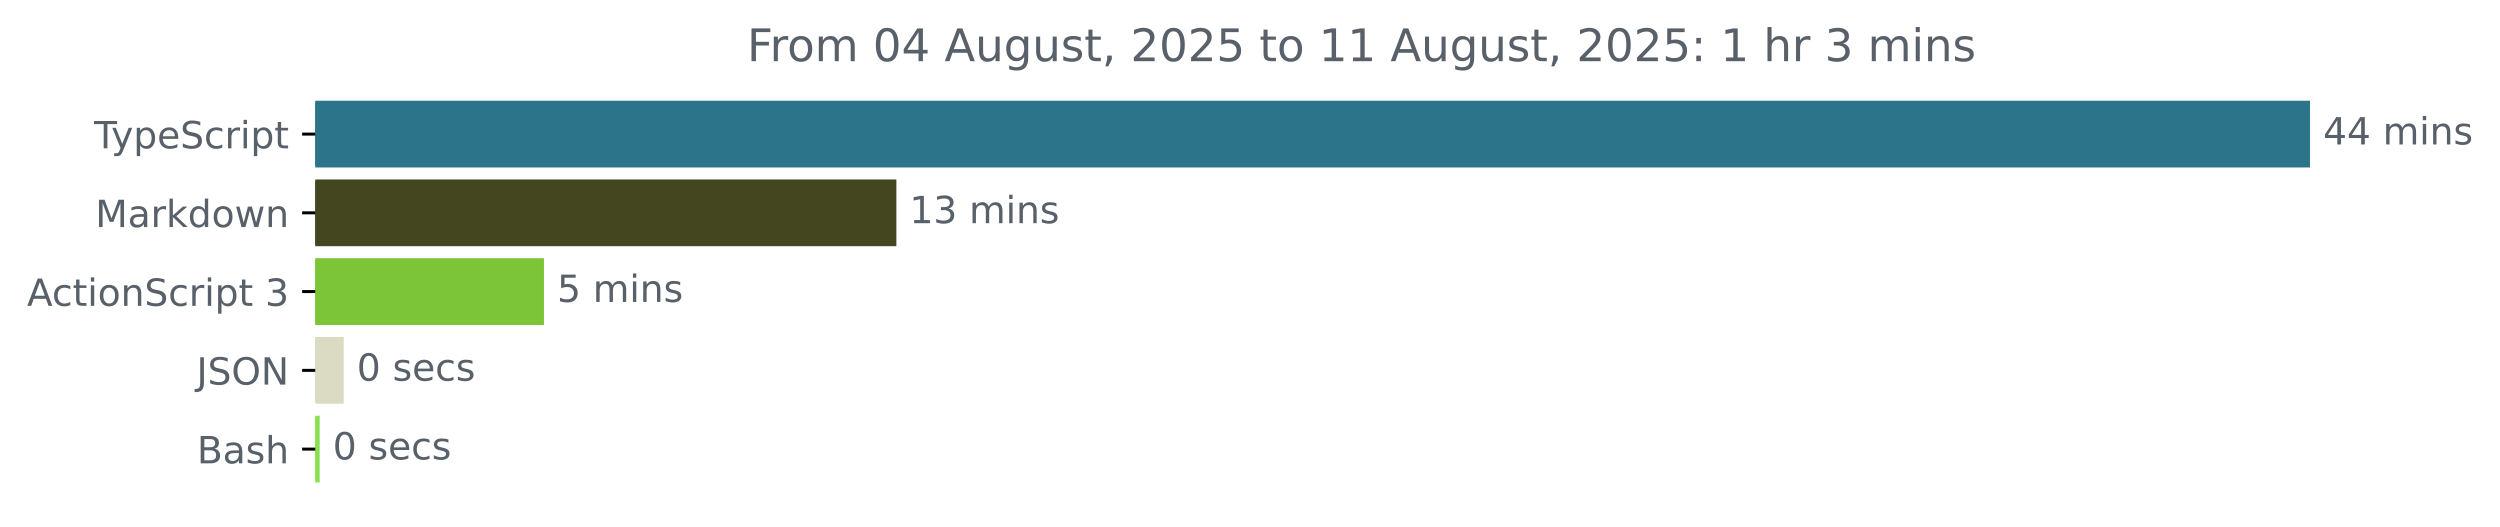
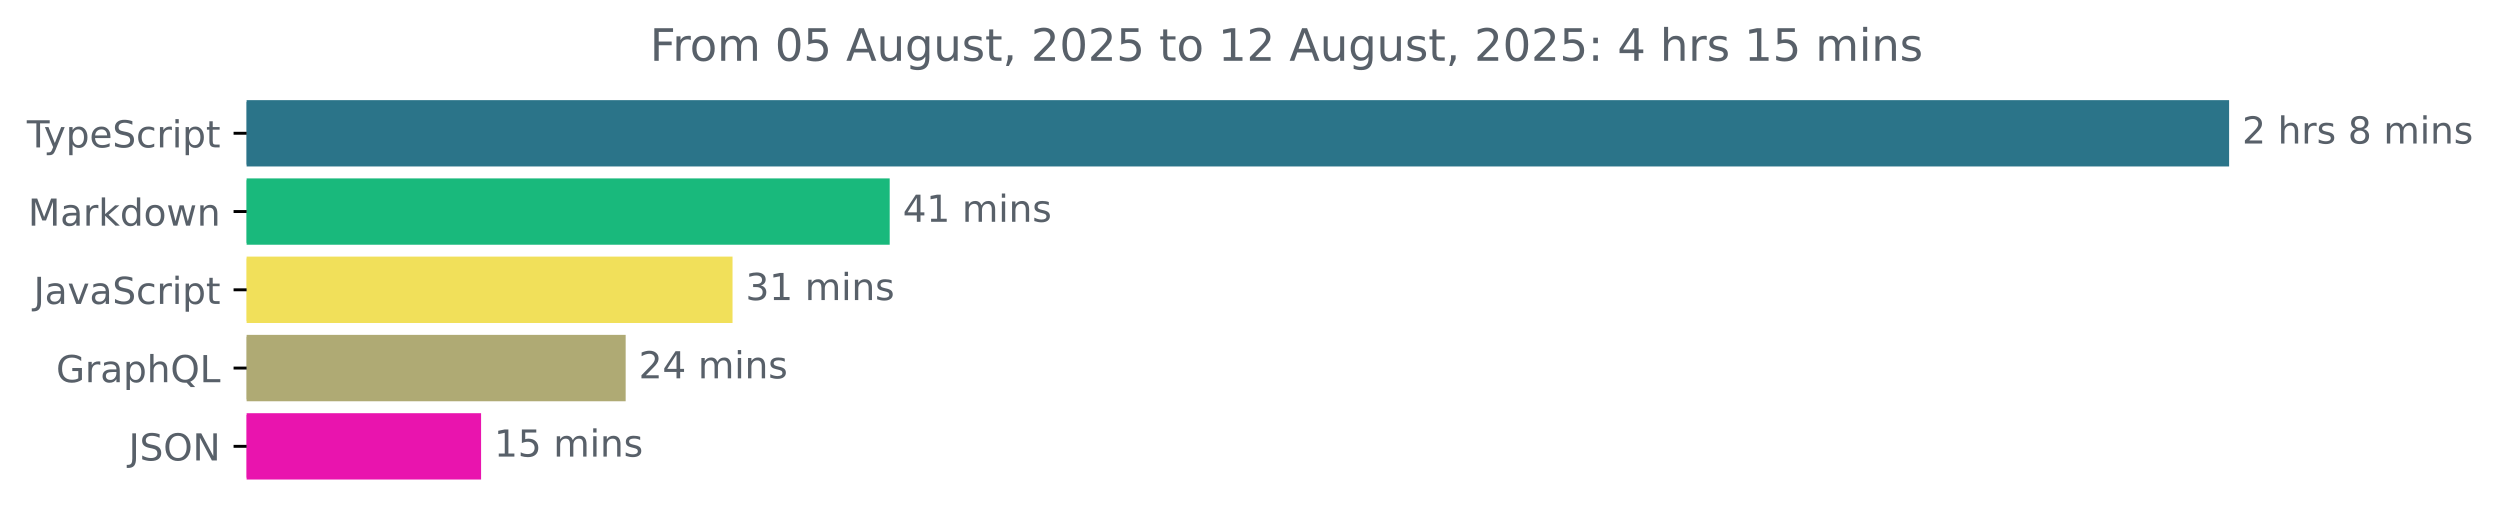
- <svg xmlns="http://www.w3.org/2000/svg" xmlns:xlink="http://www.w3.org/1999/xlink" width="666.661pt" height="140.398pt" viewBox="0 0 666.661 140.398" version="1.1">
+ <svg xmlns="http://www.w3.org/2000/svg" xmlns:xlink="http://www.w3.org/1999/xlink" width="670.782pt" height="140.398pt" viewBox="0 0 670.782 140.398" version="1.1">
  <defs>
    <style type="text/css">*{stroke-linejoin: round; stroke-linecap: butt}</style>
  </defs>
  <g id="figure_1">
    <g id="patch_1">
-       <path d="M 0 140.398  L 666.661 140.398  L 666.661 0  L 0 0  L 0 140.398  z " style="fill: none" />
+       <path d="M -0 140.398  L 670.782 140.398  L 670.782 0  L -0 0  L -0 140.398  z " style="fill: none" />
    </g>
    <g id="axes_1">
      <g id="patch_2">
-         <path d="M 84.064 27.358  L 615.493 27.358  L 615.493 44.158  L 84.064 44.158  z " clip-path="url(#p8300481293)" style="fill: #2b7489; stroke: #2b7489; stroke-linejoin: miter" />
+         <path d="M 66.17 27.358  L 597.599 27.358  L 597.599 44.158  L 66.17 44.158  z " clip-path="url(#pe9f17a6181)" style="fill: #2b7489; stroke: #2b7489; stroke-linejoin: miter" />
      </g>
      <g id="patch_3">
-         <path d="M 84.064 48.358  L 238.53 48.358  L 238.53 65.158  L 84.064 65.158  z " clip-path="url(#p8300481293)" style="fill: #44461f; stroke: #44461f; stroke-linejoin: miter" />
+         <path d="M 66.17 48.358  L 238.218 48.358  L 238.218 65.158  L 66.17 65.158  z " clip-path="url(#pe9f17a6181)" style="fill: #19b97c; stroke: #19b97c; stroke-linejoin: miter" />
      </g>
      <g id="patch_4">
-         <path d="M 84.064 69.358  L 144.553 69.358  L 144.553 86.158  L 84.064 86.158  z " clip-path="url(#p8300481293)" style="fill: #7cc536; stroke: #7cc536; stroke-linejoin: miter" />
+         <path d="M 66.17 69.358  L 196.049 69.358  L 196.049 86.158  L 66.17 86.158  z " clip-path="url(#pe9f17a6181)" style="fill: #f1e05a; stroke: #f1e05a; stroke-linejoin: miter" />
      </g>
      <g id="patch_5">
-         <path d="M 84.064 90.358  L 91.154 90.358  L 91.154 107.158  L 84.064 107.158  z " clip-path="url(#p8300481293)" style="fill: #dbdbc3; stroke: #dbdbc3; stroke-linejoin: miter" />
+         <path d="M 66.17 90.358  L 167.375 90.358  L 167.375 107.158  L 66.17 107.158  z " clip-path="url(#pe9f17a6181)" style="fill: #afaa74; stroke: #afaa74; stroke-linejoin: miter" />
      </g>
      <g id="patch_6">
-         <path d="M 84.064 111.358  L 84.743 111.358  L 84.743 128.158  L 84.064 128.158  z " clip-path="url(#p8300481293)" style="fill: #89e051; stroke: #89e051; stroke-linejoin: miter" />
+         <path d="M 66.17 111.358  L 128.58 111.358  L 128.58 128.158  L 66.17 128.158  z " clip-path="url(#pe9f17a6181)" style="fill: #e914ae; stroke: #e914ae; stroke-linejoin: miter" />
      </g>
      <g id="matplotlib.axis_1" />
      <g id="matplotlib.axis_2">
        <g id="ytick_1">
          <g id="line2d_1">
            <defs>
-               <path id="m17e78ed8a5" d="M 0 0  L -3.5 0  " style="stroke: #000000; stroke-width: 0.8" />
+               <path id="md0984a4c34" d="M 0 0  L -3.5 0  " style="stroke: #000000; stroke-width: 0.8" />
            </defs>
            <g>
-               <use xlink:href="#m17e78ed8a5" x="84.064" y="35.758" style="stroke: #000000; stroke-width: 0.8" />
+               <use xlink:href="#md0984a4c34" x="66.17" y="35.758" style="stroke: #000000; stroke-width: 0.8" />
            </g>
          </g>
          <g id="text_1">
-             <g style="fill: #586069" transform="translate(25.09375 39.55734) scale(0.1 -0.1)">
+             <g style="fill: #586069" transform="translate(7.2 39.55734) scale(0.1 -0.1)">
              <defs>
                <path id="DejaVuSans-54" d="M -19 4666  L 3928 4666  L 3928 4134  L 2272 4134  L 2272 0  L 1638 0  L 1638 4134  L -19 4134  L -19 4666  z " transform="scale(0.015625)" />
                <path id="DejaVuSans-79" d="M 2059 -325  Q 1816 -950 1584 -1140  Q 1353 -1331 966 -1331  L 506 -1331  L 506 -850  L 844 -850  Q 1081 -850 1212 -737  Q 1344 -625 1503 -206  L 1606 56  L 191 3500  L 800 3500  L 1894 763  L 2988 3500  L 3597 3500  L 2059 -325  z " transform="scale(0.015625)" />
                <path id="DejaVuSans-70" d="M 1159 525  L 1159 -1331  L 581 -1331  L 581 3500  L 1159 3500  L 1159 2969  Q 1341 3281 1617 3432  Q 1894 3584 2278 3584  Q 2916 3584 3314 3078  Q 3713 2572 3713 1747  Q 3713 922 3314 415  Q 2916 -91 2278 -91  Q 1894 -91 1617 61  Q 1341 213 1159 525  z M 3116 1747  Q 3116 2381 2855 2742  Q 2594 3103 2138 3103  Q 1681 3103 1420 2742  Q 1159 2381 1159 1747  Q 1159 1113 1420 752  Q 1681 391 2138 391  Q 2594 391 2855 752  Q 3116 1113 3116 1747  z " transform="scale(0.015625)" />
                <path id="DejaVuSans-65" d="M 3597 1894  L 3597 1613  L 953 1613  Q 991 1019 1311 708  Q 1631 397 2203 397  Q 2534 397 2845 478  Q 3156 559 3463 722  L 3463 178  Q 3153 47 2828 -22  Q 2503 -91 2169 -91  Q 1331 -91 842 396  Q 353 884 353 1716  Q 353 2575 817 3079  Q 1281 3584 2069 3584  Q 2775 3584 3186 3129  Q 3597 2675 3597 1894  z M 3022 2063  Q 3016 2534 2758 2815  Q 2500 3097 2075 3097  Q 1594 3097 1305 2825  Q 1016 2553 972 2059  L 3022 2063  z " transform="scale(0.015625)" />
                <path id="DejaVuSans-53" d="M 3425 4513  L 3425 3897  Q 3066 4069 2747 4153  Q 2428 4238 2131 4238  Q 1616 4238 1336 4038  Q 1056 3838 1056 3469  Q 1056 3159 1242 3001  Q 1428 2844 1947 2747  L 2328 2669  Q 3034 2534 3370 2195  Q 3706 1856 3706 1288  Q 3706 609 3251 259  Q 2797 -91 1919 -91  Q 1588 -91 1214 -16  Q 841 59 441 206  L 441 856  Q 825 641 1194 531  Q 1563 422 1919 422  Q 2459 422 2753 634  Q 3047 847 3047 1241  Q 3047 1584 2836 1778  Q 2625 1972 2144 2069  L 1759 2144  Q 1053 2284 737 2584  Q 422 2884 422 3419  Q 422 4038 858 4394  Q 1294 4750 2059 4750  Q 2388 4750 2728 4690  Q 3069 4631 3425 4513  z " transform="scale(0.015625)" />
                <path id="DejaVuSans-63" d="M 3122 3366  L 3122 2828  Q 2878 2963 2633 3030  Q 2388 3097 2138 3097  Q 1578 3097 1268 2742  Q 959 2388 959 1747  Q 959 1106 1268 751  Q 1578 397 2138 397  Q 2388 397 2633 464  Q 2878 531 3122 666  L 3122 134  Q 2881 22 2623 -34  Q 2366 -91 2075 -91  Q 1284 -91 818 406  Q 353 903 353 1747  Q 353 2603 823 3093  Q 1294 3584 2113 3584  Q 2378 3584 2631 3529  Q 2884 3475 3122 3366  z " transform="scale(0.015625)" />
                <path id="DejaVuSans-72" d="M 2631 2963  Q 2534 3019 2420 3045  Q 2306 3072 2169 3072  Q 1681 3072 1420 2755  Q 1159 2438 1159 1844  L 1159 0  L 581 0  L 581 3500  L 1159 3500  L 1159 2956  Q 1341 3275 1631 3429  Q 1922 3584 2338 3584  Q 2397 3584 2469 3576  Q 2541 3569 2628 3553  L 2631 2963  z " transform="scale(0.015625)" />
                <path id="DejaVuSans-69" d="M 603 3500  L 1178 3500  L 1178 0  L 603 0  L 603 3500  z M 603 4863  L 1178 4863  L 1178 4134  L 603 4134  L 603 4863  z " transform="scale(0.015625)" />
                <path id="DejaVuSans-74" d="M 1172 4494  L 1172 3500  L 2356 3500  L 2356 3053  L 1172 3053  L 1172 1153  Q 1172 725 1289 603  Q 1406 481 1766 481  L 2356 481  L 2356 0  L 1766 0  Q 1100 0 847 248  Q 594 497 594 1153  L 594 3053  L 172 3053  L 172 3500  L 594 3500  L 594 4494  L 1172 4494  z " transform="scale(0.015625)" />
              </defs>
              <use xlink:href="#DejaVuSans-54" />
              <use xlink:href="#DejaVuSans-79" x="45.459" />
              <use xlink:href="#DejaVuSans-70" x="104.639" />
              <use xlink:href="#DejaVuSans-65" x="168.115" />
              <use xlink:href="#DejaVuSans-53" x="229.639" />
              <use xlink:href="#DejaVuSans-63" x="293.115" />
              <use xlink:href="#DejaVuSans-72" x="348.096" />
              <use xlink:href="#DejaVuSans-69" x="389.209" />
              <use xlink:href="#DejaVuSans-70" x="416.992" />
              <use xlink:href="#DejaVuSans-74" x="480.469" />
            </g>
          </g>
        </g>
        <g id="ytick_2">
          <g id="line2d_2">
            <g>
-               <use xlink:href="#m17e78ed8a5" x="84.064" y="56.758" style="stroke: #000000; stroke-width: 0.8" />
+               <use xlink:href="#md0984a4c34" x="66.17" y="56.758" style="stroke: #000000; stroke-width: 0.8" />
            </g>
          </g>
          <g id="text_2">
-             <g style="fill: #586069" transform="translate(25.42344 60.55734) scale(0.1 -0.1)">
+             <g style="fill: #586069" transform="translate(7.529688 60.55734) scale(0.1 -0.1)">
              <defs>
                <path id="DejaVuSans-4d" d="M 628 4666  L 1569 4666  L 2759 1491  L 3956 4666  L 4897 4666  L 4897 0  L 4281 0  L 4281 4097  L 3078 897  L 2444 897  L 1241 4097  L 1241 0  L 628 0  L 628 4666  z " transform="scale(0.015625)" />
                <path id="DejaVuSans-61" d="M 2194 1759  Q 1497 1759 1228 1600  Q 959 1441 959 1056  Q 959 750 1161 570  Q 1363 391 1709 391  Q 2188 391 2477 730  Q 2766 1069 2766 1631  L 2766 1759  L 2194 1759  z M 3341 1997  L 3341 0  L 2766 0  L 2766 531  Q 2569 213 2275 61  Q 1981 -91 1556 -91  Q 1019 -91 701 211  Q 384 513 384 1019  Q 384 1609 779 1909  Q 1175 2209 1959 2209  L 2766 2209  L 2766 2266  Q 2766 2663 2505 2880  Q 2244 3097 1772 3097  Q 1472 3097 1187 3025  Q 903 2953 641 2809  L 641 3341  Q 956 3463 1253 3523  Q 1550 3584 1831 3584  Q 2591 3584 2966 3190  Q 3341 2797 3341 1997  z " transform="scale(0.015625)" />
                <path id="DejaVuSans-6b" d="M 581 4863  L 1159 4863  L 1159 1991  L 2875 3500  L 3609 3500  L 1753 1863  L 3688 0  L 2938 0  L 1159 1709  L 1159 0  L 581 0  L 581 4863  z " transform="scale(0.015625)" />
                <path id="DejaVuSans-64" d="M 2906 2969  L 2906 4863  L 3481 4863  L 3481 0  L 2906 0  L 2906 525  Q 2725 213 2448 61  Q 2172 -91 1784 -91  Q 1150 -91 751 415  Q 353 922 353 1747  Q 353 2572 751 3078  Q 1150 3584 1784 3584  Q 2172 3584 2448 3432  Q 2725 3281 2906 2969  z M 947 1747  Q 947 1113 1208 752  Q 1469 391 1925 391  Q 2381 391 2643 752  Q 2906 1113 2906 1747  Q 2906 2381 2643 2742  Q 2381 3103 1925 3103  Q 1469 3103 1208 2742  Q 947 2381 947 1747  z " transform="scale(0.015625)" />
                <path id="DejaVuSans-6f" d="M 1959 3097  Q 1497 3097 1228 2736  Q 959 2375 959 1747  Q 959 1119 1226 758  Q 1494 397 1959 397  Q 2419 397 2687 759  Q 2956 1122 2956 1747  Q 2956 2369 2687 2733  Q 2419 3097 1959 3097  z M 1959 3584  Q 2709 3584 3137 3096  Q 3566 2609 3566 1747  Q 3566 888 3137 398  Q 2709 -91 1959 -91  Q 1206 -91 779 398  Q 353 888 353 1747  Q 353 2609 779 3096  Q 1206 3584 1959 3584  z " transform="scale(0.015625)" />
                <path id="DejaVuSans-77" d="M 269 3500  L 844 3500  L 1563 769  L 2278 3500  L 2956 3500  L 3675 769  L 4391 3500  L 4966 3500  L 4050 0  L 3372 0  L 2619 2869  L 1863 0  L 1184 0  L 269 3500  z " transform="scale(0.015625)" />
                <path id="DejaVuSans-6e" d="M 3513 2113  L 3513 0  L 2938 0  L 2938 2094  Q 2938 2591 2744 2837  Q 2550 3084 2163 3084  Q 1697 3084 1428 2787  Q 1159 2491 1159 1978  L 1159 0  L 581 0  L 581 3500  L 1159 3500  L 1159 2956  Q 1366 3272 1645 3428  Q 1925 3584 2291 3584  Q 2894 3584 3203 3211  Q 3513 2838 3513 2113  z " transform="scale(0.015625)" />
              </defs>
              <use xlink:href="#DejaVuSans-4d" />
              <use xlink:href="#DejaVuSans-61" x="86.279" />
              <use xlink:href="#DejaVuSans-72" x="147.559" />
              <use xlink:href="#DejaVuSans-6b" x="188.672" />
              <use xlink:href="#DejaVuSans-64" x="246.582" />
              <use xlink:href="#DejaVuSans-6f" x="310.059" />
              <use xlink:href="#DejaVuSans-77" x="371.24" />
              <use xlink:href="#DejaVuSans-6e" x="453.027" />
            </g>
          </g>
        </g>
        <g id="ytick_3">
          <g id="line2d_3">
            <g>
-               <use xlink:href="#m17e78ed8a5" x="84.064" y="77.758" style="stroke: #000000; stroke-width: 0.8" />
+               <use xlink:href="#md0984a4c34" x="66.17" y="77.758" style="stroke: #000000; stroke-width: 0.8" />
            </g>
          </g>
          <g id="text_3">
-             <g style="fill: #586069" transform="translate(7.2 81.55734) scale(0.1 -0.1)">
-               <defs>
-                 <path id="DejaVuSans-41" d="M 2188 4044  L 1331 1722  L 3047 1722  L 2188 4044  z M 1831 4666  L 2547 4666  L 4325 0  L 3669 0  L 3244 1197  L 1141 1197  L 716 0  L 50 0  L 1831 4666  z " transform="scale(0.015625)" />
-                 <path id="DejaVuSans-20" transform="scale(0.015625)" />
-                 <path id="DejaVuSans-33" d="M 2597 2516  Q 3050 2419 3304 2112  Q 3559 1806 3559 1356  Q 3559 666 3084 287  Q 2609 -91 1734 -91  Q 1441 -91 1130 -33  Q 819 25 488 141  L 488 750  Q 750 597 1062 519  Q 1375 441 1716 441  Q 2309 441 2620 675  Q 2931 909 2931 1356  Q 2931 1769 2642 2001  Q 2353 2234 1838 2234  L 1294 2234  L 1294 2753  L 1863 2753  Q 2328 2753 2575 2939  Q 2822 3125 2822 3475  Q 2822 3834 2567 4026  Q 2313 4219 1838 4219  Q 1578 4219 1281 4162  Q 984 4106 628 3988  L 628 4550  Q 988 4650 1302 4700  Q 1616 4750 1894 4750  Q 2613 4750 3031 4423  Q 3450 4097 3450 3541  Q 3450 3153 3228 2886  Q 3006 2619 2597 2516  z " transform="scale(0.015625)" />
-               </defs>
-               <use xlink:href="#DejaVuSans-41" />
-               <use xlink:href="#DejaVuSans-63" x="66.658" />
-               <use xlink:href="#DejaVuSans-74" x="121.639" />
-               <use xlink:href="#DejaVuSans-69" x="160.848" />
-               <use xlink:href="#DejaVuSans-6f" x="188.631" />
-               <use xlink:href="#DejaVuSans-6e" x="249.812" />
-               <use xlink:href="#DejaVuSans-53" x="313.191" />
-               <use xlink:href="#DejaVuSans-63" x="376.668" />
-               <use xlink:href="#DejaVuSans-72" x="431.648" />
-               <use xlink:href="#DejaVuSans-69" x="472.762" />
-               <use xlink:href="#DejaVuSans-70" x="500.545" />
-               <use xlink:href="#DejaVuSans-74" x="564.021" />
-               <use xlink:href="#DejaVuSans-20" x="603.23" />
-               <use xlink:href="#DejaVuSans-33" x="635.018" />
+             <g style="fill: #586069" transform="translate(9.040625 81.55734) scale(0.1 -0.1)">
+               <defs>
+                 <path id="DejaVuSans-4a" d="M 628 4666  L 1259 4666  L 1259 325  Q 1259 -519 939 -900  Q 619 -1281 -91 -1281  L -331 -1281  L -331 -750  L -134 -750  Q 284 -750 456 -515  Q 628 -281 628 325  L 628 4666  z " transform="scale(0.015625)" />
+                 <path id="DejaVuSans-76" d="M 191 3500  L 800 3500  L 1894 563  L 2988 3500  L 3597 3500  L 2284 0  L 1503 0  L 191 3500  z " transform="scale(0.015625)" />
+               </defs>
+               <use xlink:href="#DejaVuSans-4a" />
+               <use xlink:href="#DejaVuSans-61" x="29.492" />
+               <use xlink:href="#DejaVuSans-76" x="90.771" />
+               <use xlink:href="#DejaVuSans-61" x="149.951" />
+               <use xlink:href="#DejaVuSans-53" x="211.23" />
+               <use xlink:href="#DejaVuSans-63" x="274.707" />
+               <use xlink:href="#DejaVuSans-72" x="329.688" />
+               <use xlink:href="#DejaVuSans-69" x="370.801" />
+               <use xlink:href="#DejaVuSans-70" x="398.584" />
+               <use xlink:href="#DejaVuSans-74" x="462.061" />
            </g>
          </g>
        </g>
        <g id="ytick_4">
          <g id="line2d_4">
            <g>
-               <use xlink:href="#m17e78ed8a5" x="84.064" y="98.758" style="stroke: #000000; stroke-width: 0.8" />
+               <use xlink:href="#md0984a4c34" x="66.17" y="98.758" style="stroke: #000000; stroke-width: 0.8" />
            </g>
          </g>
          <g id="text_4">
-             <g style="fill: #586069" transform="translate(52.4125 102.5573) scale(0.1 -0.1)">
-               <defs>
-                 <path id="DejaVuSans-4a" d="M 628 4666  L 1259 4666  L 1259 325  Q 1259 -519 939 -900  Q 619 -1281 -91 -1281  L -331 -1281  L -331 -750  L -134 -750  Q 284 -750 456 -515  Q 628 -281 628 325  L 628 4666  z " transform="scale(0.015625)" />
+             <g style="fill: #586069" transform="translate(15.05312 102.5573) scale(0.1 -0.1)">
+               <defs>
+                 <path id="DejaVuSans-47" d="M 3809 666  L 3809 1919  L 2778 1919  L 2778 2438  L 4434 2438  L 4434 434  Q 4069 175 3628 42  Q 3188 -91 2688 -91  Q 1594 -91 976 548  Q 359 1188 359 2328  Q 359 3472 976 4111  Q 1594 4750 2688 4750  Q 3144 4750 3555 4637  Q 3966 4525 4313 4306  L 4313 3634  Q 3963 3931 3569 4081  Q 3175 4231 2741 4231  Q 1884 4231 1454 3753  Q 1025 3275 1025 2328  Q 1025 1384 1454 906  Q 1884 428 2741 428  Q 3075 428 3337 486  Q 3600 544 3809 666  z " transform="scale(0.015625)" />
+                 <path id="DejaVuSans-68" d="M 3513 2113  L 3513 0  L 2938 0  L 2938 2094  Q 2938 2591 2744 2837  Q 2550 3084 2163 3084  Q 1697 3084 1428 2787  Q 1159 2491 1159 1978  L 1159 0  L 581 0  L 581 4863  L 1159 4863  L 1159 2956  Q 1366 3272 1645 3428  Q 1925 3584 2291 3584  Q 2894 3584 3203 3211  Q 3513 2838 3513 2113  z " transform="scale(0.015625)" />
+                 <path id="DejaVuSans-51" d="M 2522 4238  Q 1834 4238 1429 3725  Q 1025 3213 1025 2328  Q 1025 1447 1429 934  Q 1834 422 2522 422  Q 3209 422 3611 934  Q 4013 1447 4013 2328  Q 4013 3213 3611 3725  Q 3209 4238 2522 4238  z M 3406 84  L 4238 -825  L 3475 -825  L 2784 -78  Q 2681 -84 2626 -87  Q 2572 -91 2522 -91  Q 1538 -91 948 567  Q 359 1225 359 2328  Q 359 3434 948 4092  Q 1538 4750 2522 4750  Q 3503 4750 4090 4092  Q 4678 3434 4678 2328  Q 4678 1516 4351 937  Q 4025 359 3406 84  z " transform="scale(0.015625)" />
+                 <path id="DejaVuSans-4c" d="M 628 4666  L 1259 4666  L 1259 531  L 3531 531  L 3531 0  L 628 0  L 628 4666  z " transform="scale(0.015625)" />
+               </defs>
+               <use xlink:href="#DejaVuSans-47" />
+               <use xlink:href="#DejaVuSans-72" x="77.49" />
+               <use xlink:href="#DejaVuSans-61" x="118.604" />
+               <use xlink:href="#DejaVuSans-70" x="179.883" />
+               <use xlink:href="#DejaVuSans-68" x="243.359" />
+               <use xlink:href="#DejaVuSans-51" x="306.738" />
+               <use xlink:href="#DejaVuSans-4c" x="385.449" />
+             </g>
+           </g>
+         </g>
+         <g id="ytick_5">
+           <g id="line2d_5">
+             <g>
+               <use xlink:href="#md0984a4c34" x="66.17" y="119.758" style="stroke: #000000; stroke-width: 0.8" />
+             </g>
+           </g>
+           <g id="text_5">
+             <g style="fill: #586069" transform="translate(34.51875 123.5573) scale(0.1 -0.1)">
+               <defs>
                <path id="DejaVuSans-4f" d="M 2522 4238  Q 1834 4238 1429 3725  Q 1025 3213 1025 2328  Q 1025 1447 1429 934  Q 1834 422 2522 422  Q 3209 422 3611 934  Q 4013 1447 4013 2328  Q 4013 3213 3611 3725  Q 3209 4238 2522 4238  z M 2522 4750  Q 3503 4750 4090 4092  Q 4678 3434 4678 2328  Q 4678 1225 4090 567  Q 3503 -91 2522 -91  Q 1538 -91 948 565  Q 359 1222 359 2328  Q 359 3434 948 4092  Q 1538 4750 2522 4750  z " transform="scale(0.015625)" />
                <path id="DejaVuSans-4e" d="M 628 4666  L 1478 4666  L 3547 763  L 3547 4666  L 4159 4666  L 4159 0  L 3309 0  L 1241 3903  L 1241 0  L 628 0  L 628 4666  z " transform="scale(0.015625)" />
              </defs>
              <use xlink:href="#DejaVuSans-4a" />
              <use xlink:href="#DejaVuSans-53" x="29.492" />
              <use xlink:href="#DejaVuSans-4f" x="92.969" />
              <use xlink:href="#DejaVuSans-4e" x="171.68" />
            </g>
          </g>
        </g>
-         <g id="ytick_5">
-           <g id="line2d_5">
-             <g>
-               <use xlink:href="#m17e78ed8a5" x="84.064" y="119.758" style="stroke: #000000; stroke-width: 0.8" />
-             </g>
-           </g>
-           <g id="text_5">
-             <g style="fill: #586069" transform="translate(52.52813 123.5573) scale(0.1 -0.1)">
-               <defs>
-                 <path id="DejaVuSans-42" d="M 1259 2228  L 1259 519  L 2272 519  Q 2781 519 3026 730  Q 3272 941 3272 1375  Q 3272 1813 3026 2020  Q 2781 2228 2272 2228  L 1259 2228  z M 1259 4147  L 1259 2741  L 2194 2741  Q 2656 2741 2882 2914  Q 3109 3088 3109 3444  Q 3109 3797 2882 3972  Q 2656 4147 2194 4147  L 1259 4147  z M 628 4666  L 2241 4666  Q 2963 4666 3353 4366  Q 3744 4066 3744 3513  Q 3744 3084 3544 2831  Q 3344 2578 2956 2516  Q 3422 2416 3680 2098  Q 3938 1781 3938 1306  Q 3938 681 3513 340  Q 3088 0 2303 0  L 628 0  L 628 4666  z " transform="scale(0.015625)" />
-                 <path id="DejaVuSans-73" d="M 2834 3397  L 2834 2853  Q 2591 2978 2328 3040  Q 2066 3103 1784 3103  Q 1356 3103 1142 2972  Q 928 2841 928 2578  Q 928 2378 1081 2264  Q 1234 2150 1697 2047  L 1894 2003  Q 2506 1872 2764 1633  Q 3022 1394 3022 966  Q 3022 478 2636 193  Q 2250 -91 1575 -91  Q 1294 -91 989 -36  Q 684 19 347 128  L 347 722  Q 666 556 975 473  Q 1284 391 1588 391  Q 1994 391 2212 530  Q 2431 669 2431 922  Q 2431 1156 2273 1281  Q 2116 1406 1581 1522  L 1381 1569  Q 847 1681 609 1914  Q 372 2147 372 2553  Q 372 3047 722 3315  Q 1072 3584 1716 3584  Q 2034 3584 2315 3537  Q 2597 3491 2834 3397  z " transform="scale(0.015625)" />
-                 <path id="DejaVuSans-68" d="M 3513 2113  L 3513 0  L 2938 0  L 2938 2094  Q 2938 2591 2744 2837  Q 2550 3084 2163 3084  Q 1697 3084 1428 2787  Q 1159 2491 1159 1978  L 1159 0  L 581 0  L 581 4863  L 1159 4863  L 1159 2956  Q 1366 3272 1645 3428  Q 1925 3584 2291 3584  Q 2894 3584 3203 3211  Q 3513 2838 3513 2113  z " transform="scale(0.015625)" />
-               </defs>
-               <use xlink:href="#DejaVuSans-42" />
-               <use xlink:href="#DejaVuSans-61" x="68.604" />
-               <use xlink:href="#DejaVuSans-73" x="129.883" />
-               <use xlink:href="#DejaVuSans-68" x="181.982" />
-             </g>
-           </g>
-         </g>
      </g>
      <g id="text_6">
-         <g style="fill: #586069" transform="translate(619.4926 38.5175) scale(0.1 -0.1)">
+         <g style="fill: #586069" transform="translate(601.5989 38.5175) scale(0.1 -0.1)">
+           <defs>
+             <path id="DejaVuSans-32" d="M 1228 531  L 3431 531  L 3431 0  L 469 0  L 469 531  Q 828 903 1448 1529  Q 2069 2156 2228 2338  Q 2531 2678 2651 2914  Q 2772 3150 2772 3378  Q 2772 3750 2511 3984  Q 2250 4219 1831 4219  Q 1534 4219 1204 4116  Q 875 4013 500 3803  L 500 4441  Q 881 4594 1212 4672  Q 1544 4750 1819 4750  Q 2544 4750 2975 4387  Q 3406 4025 3406 3419  Q 3406 3131 3298 2873  Q 3191 2616 2906 2266  Q 2828 2175 2409 1742  Q 1991 1309 1228 531  z " transform="scale(0.015625)" />
+             <path id="DejaVuSans-20" transform="scale(0.015625)" />
+             <path id="DejaVuSans-73" d="M 2834 3397  L 2834 2853  Q 2591 2978 2328 3040  Q 2066 3103 1784 3103  Q 1356 3103 1142 2972  Q 928 2841 928 2578  Q 928 2378 1081 2264  Q 1234 2150 1697 2047  L 1894 2003  Q 2506 1872 2764 1633  Q 3022 1394 3022 966  Q 3022 478 2636 193  Q 2250 -91 1575 -91  Q 1294 -91 989 -36  Q 684 19 347 128  L 347 722  Q 666 556 975 473  Q 1284 391 1588 391  Q 1994 391 2212 530  Q 2431 669 2431 922  Q 2431 1156 2273 1281  Q 2116 1406 1581 1522  L 1381 1569  Q 847 1681 609 1914  Q 372 2147 372 2553  Q 372 3047 722 3315  Q 1072 3584 1716 3584  Q 2034 3584 2315 3537  Q 2597 3491 2834 3397  z " transform="scale(0.015625)" />
+             <path id="DejaVuSans-38" d="M 2034 2216  Q 1584 2216 1326 1975  Q 1069 1734 1069 1313  Q 1069 891 1326 650  Q 1584 409 2034 409  Q 2484 409 2743 651  Q 3003 894 3003 1313  Q 3003 1734 2745 1975  Q 2488 2216 2034 2216  z M 1403 2484  Q 997 2584 770 2862  Q 544 3141 544 3541  Q 544 4100 942 4425  Q 1341 4750 2034 4750  Q 2731 4750 3128 4425  Q 3525 4100 3525 3541  Q 3525 3141 3298 2862  Q 3072 2584 2669 2484  Q 3125 2378 3379 2068  Q 3634 1759 3634 1313  Q 3634 634 3220 271  Q 2806 -91 2034 -91  Q 1263 -91 848 271  Q 434 634 434 1313  Q 434 1759 690 2068  Q 947 2378 1403 2484  z M 1172 3481  Q 1172 3119 1398 2916  Q 1625 2713 2034 2713  Q 2441 2713 2670 2916  Q 2900 3119 2900 3481  Q 2900 3844 2670 4047  Q 2441 4250 2034 4250  Q 1625 4250 1398 4047  Q 1172 3844 1172 3481  z " transform="scale(0.015625)" />
+             <path id="DejaVuSans-6d" d="M 3328 2828  Q 3544 3216 3844 3400  Q 4144 3584 4550 3584  Q 5097 3584 5394 3201  Q 5691 2819 5691 2113  L 5691 0  L 5113 0  L 5113 2094  Q 5113 2597 4934 2840  Q 4756 3084 4391 3084  Q 3944 3084 3684 2787  Q 3425 2491 3425 1978  L 3425 0  L 2847 0  L 2847 2094  Q 2847 2600 2669 2842  Q 2491 3084 2119 3084  Q 1678 3084 1418 2786  Q 1159 2488 1159 1978  L 1159 0  L 581 0  L 581 3500  L 1159 3500  L 1159 2956  Q 1356 3278 1631 3431  Q 1906 3584 2284 3584  Q 2666 3584 2933 3390  Q 3200 3197 3328 2828  z " transform="scale(0.015625)" />
+           </defs>
+           <use xlink:href="#DejaVuSans-32" />
+           <use xlink:href="#DejaVuSans-20" x="63.623" />
+           <use xlink:href="#DejaVuSans-68" x="95.41" />
+           <use xlink:href="#DejaVuSans-72" x="158.789" />
+           <use xlink:href="#DejaVuSans-73" x="199.902" />
+           <use xlink:href="#DejaVuSans-20" x="252.002" />
+           <use xlink:href="#DejaVuSans-38" x="283.789" />
+           <use xlink:href="#DejaVuSans-20" x="347.412" />
+           <use xlink:href="#DejaVuSans-6d" x="379.199" />
+           <use xlink:href="#DejaVuSans-69" x="476.611" />
+           <use xlink:href="#DejaVuSans-6e" x="504.395" />
+           <use xlink:href="#DejaVuSans-73" x="567.773" />
+         </g>
+       </g>
+       <g id="text_7">
+         <g style="fill: #586069" transform="translate(242.2178 59.5175) scale(0.1 -0.1)">
          <defs>
            <path id="DejaVuSans-34" d="M 2419 4116  L 825 1625  L 2419 1625  L 2419 4116  z M 2253 4666  L 3047 4666  L 3047 1625  L 3713 1625  L 3713 1100  L 3047 1100  L 3047 0  L 2419 0  L 2419 1100  L 313 1100  L 313 1709  L 2253 4666  z " transform="scale(0.015625)" />
-             <path id="DejaVuSans-6d" d="M 3328 2828  Q 3544 3216 3844 3400  Q 4144 3584 4550 3584  Q 5097 3584 5394 3201  Q 5691 2819 5691 2113  L 5691 0  L 5113 0  L 5113 2094  Q 5113 2597 4934 2840  Q 4756 3084 4391 3084  Q 3944 3084 3684 2787  Q 3425 2491 3425 1978  L 3425 0  L 2847 0  L 2847 2094  Q 2847 2600 2669 2842  Q 2491 3084 2119 3084  Q 1678 3084 1418 2786  Q 1159 2488 1159 1978  L 1159 0  L 581 0  L 581 3500  L 1159 3500  L 1159 2956  Q 1356 3278 1631 3431  Q 1906 3584 2284 3584  Q 2666 3584 2933 3390  Q 3200 3197 3328 2828  z " transform="scale(0.015625)" />
+             <path id="DejaVuSans-31" d="M 794 531  L 1825 531  L 1825 4091  L 703 3866  L 703 4441  L 1819 4666  L 2450 4666  L 2450 531  L 3481 531  L 3481 0  L 794 0  L 794 531  z " transform="scale(0.015625)" />
          </defs>
          <use xlink:href="#DejaVuSans-34" />
+           <use xlink:href="#DejaVuSans-31" x="63.623" />
+           <use xlink:href="#DejaVuSans-20" x="127.246" />
+           <use xlink:href="#DejaVuSans-6d" x="159.033" />
+           <use xlink:href="#DejaVuSans-69" x="256.445" />
+           <use xlink:href="#DejaVuSans-6e" x="284.229" />
+           <use xlink:href="#DejaVuSans-73" x="347.607" />
+         </g>
+       </g>
+       <g id="text_8">
+         <g style="fill: #586069" transform="translate(200.0493 80.5175) scale(0.1 -0.1)">
+           <defs>
+             <path id="DejaVuSans-33" d="M 2597 2516  Q 3050 2419 3304 2112  Q 3559 1806 3559 1356  Q 3559 666 3084 287  Q 2609 -91 1734 -91  Q 1441 -91 1130 -33  Q 819 25 488 141  L 488 750  Q 750 597 1062 519  Q 1375 441 1716 441  Q 2309 441 2620 675  Q 2931 909 2931 1356  Q 2931 1769 2642 2001  Q 2353 2234 1838 2234  L 1294 2234  L 1294 2753  L 1863 2753  Q 2328 2753 2575 2939  Q 2822 3125 2822 3475  Q 2822 3834 2567 4026  Q 2313 4219 1838 4219  Q 1578 4219 1281 4162  Q 984 4106 628 3988  L 628 4550  Q 988 4650 1302 4700  Q 1616 4750 1894 4750  Q 2613 4750 3031 4423  Q 3450 4097 3450 3541  Q 3450 3153 3228 2886  Q 3006 2619 2597 2516  z " transform="scale(0.015625)" />
+           </defs>
+           <use xlink:href="#DejaVuSans-33" />
+           <use xlink:href="#DejaVuSans-31" x="63.623" />
+           <use xlink:href="#DejaVuSans-20" x="127.246" />
+           <use xlink:href="#DejaVuSans-6d" x="159.033" />
+           <use xlink:href="#DejaVuSans-69" x="256.445" />
+           <use xlink:href="#DejaVuSans-6e" x="284.229" />
+           <use xlink:href="#DejaVuSans-73" x="347.607" />
+         </g>
+       </g>
+       <g id="text_9">
+         <g style="fill: #586069" transform="translate(171.3747 101.5175) scale(0.1 -0.1)">
+           <use xlink:href="#DejaVuSans-32" />
          <use xlink:href="#DejaVuSans-34" x="63.623" />
          <use xlink:href="#DejaVuSans-20" x="127.246" />
          <use xlink:href="#DejaVuSans-6d" x="159.033" />
          <use xlink:href="#DejaVuSans-69" x="256.445" />
          <use xlink:href="#DejaVuSans-6e" x="284.229" />
          <use xlink:href="#DejaVuSans-73" x="347.607" />
        </g>
      </g>
-       <g id="text_7">
-         <g style="fill: #586069" transform="translate(242.5298 59.5175) scale(0.1 -0.1)">
-           <defs>
-             <path id="DejaVuSans-31" d="M 794 531  L 1825 531  L 1825 4091  L 703 3866  L 703 4441  L 1819 4666  L 2450 4666  L 2450 531  L 3481 531  L 3481 0  L 794 0  L 794 531  z " transform="scale(0.015625)" />
+       <g id="text_10">
+         <g style="fill: #586069" transform="translate(132.5797 122.5175) scale(0.1 -0.1)">
+           <defs>
+             <path id="DejaVuSans-35" d="M 691 4666  L 3169 4666  L 3169 4134  L 1269 4134  L 1269 2991  Q 1406 3038 1543 3061  Q 1681 3084 1819 3084  Q 2600 3084 3056 2656  Q 3513 2228 3513 1497  Q 3513 744 3044 326  Q 2575 -91 1722 -91  Q 1428 -91 1123 -41  Q 819 9 494 109  L 494 744  Q 775 591 1075 516  Q 1375 441 1709 441  Q 2250 441 2565 725  Q 2881 1009 2881 1497  Q 2881 1984 2565 2268  Q 2250 2553 1709 2553  Q 1456 2553 1204 2497  Q 953 2441 691 2322  L 691 4666  z " transform="scale(0.015625)" />
          </defs>
          <use xlink:href="#DejaVuSans-31" />
-           <use xlink:href="#DejaVuSans-33" x="63.623" />
+           <use xlink:href="#DejaVuSans-35" x="63.623" />
          <use xlink:href="#DejaVuSans-20" x="127.246" />
          <use xlink:href="#DejaVuSans-6d" x="159.033" />
          <use xlink:href="#DejaVuSans-69" x="256.445" />
          <use xlink:href="#DejaVuSans-6e" x="284.229" />
          <use xlink:href="#DejaVuSans-73" x="347.607" />
        </g>
      </g>
-       <g id="text_8">
-         <g style="fill: #586069" transform="translate(148.5531 80.5175) scale(0.1 -0.1)">
-           <defs>
-             <path id="DejaVuSans-35" d="M 691 4666  L 3169 4666  L 3169 4134  L 1269 4134  L 1269 2991  Q 1406 3038 1543 3061  Q 1681 3084 1819 3084  Q 2600 3084 3056 2656  Q 3513 2228 3513 1497  Q 3513 744 3044 326  Q 2575 -91 1722 -91  Q 1428 -91 1123 -41  Q 819 9 494 109  L 494 744  Q 775 591 1075 516  Q 1375 441 1709 441  Q 2250 441 2565 725  Q 2881 1009 2881 1497  Q 2881 1984 2565 2268  Q 2250 2553 1709 2553  Q 1456 2553 1204 2497  Q 953 2441 691 2322  L 691 4666  z " transform="scale(0.015625)" />
-           </defs>
-           <use xlink:href="#DejaVuSans-35" />
-           <use xlink:href="#DejaVuSans-20" x="63.623" />
-           <use xlink:href="#DejaVuSans-6d" x="95.41" />
-           <use xlink:href="#DejaVuSans-69" x="192.822" />
-           <use xlink:href="#DejaVuSans-6e" x="220.605" />
-           <use xlink:href="#DejaVuSans-73" x="283.984" />
-         </g>
-       </g>
-       <g id="text_9">
-         <g style="fill: #586069" transform="translate(95.1538 101.5175) scale(0.1 -0.1)">
-           <defs>
+       <g id="text_11">
+         <g style="fill: #586069" transform="translate(174.3841 16.31812) scale(0.12 -0.12)">
+           <defs>
+             <path id="DejaVuSans-46" d="M 628 4666  L 3309 4666  L 3309 4134  L 1259 4134  L 1259 2759  L 3109 2759  L 3109 2228  L 1259 2228  L 1259 0  L 628 0  L 628 4666  z " transform="scale(0.015625)" />
            <path id="DejaVuSans-30" d="M 2034 4250  Q 1547 4250 1301 3770  Q 1056 3291 1056 2328  Q 1056 1369 1301 889  Q 1547 409 2034 409  Q 2525 409 2770 889  Q 3016 1369 3016 2328  Q 3016 3291 2770 3770  Q 2525 4250 2034 4250  z M 2034 4750  Q 2819 4750 3233 4129  Q 3647 3509 3647 2328  Q 3647 1150 3233 529  Q 2819 -91 2034 -91  Q 1250 -91 836 529  Q 422 1150 422 2328  Q 422 3509 836 4129  Q 1250 4750 2034 4750  z " transform="scale(0.015625)" />
-           </defs>
-           <use xlink:href="#DejaVuSans-30" />
-           <use xlink:href="#DejaVuSans-20" x="63.623" />
-           <use xlink:href="#DejaVuSans-73" x="95.41" />
-           <use xlink:href="#DejaVuSans-65" x="147.51" />
-           <use xlink:href="#DejaVuSans-63" x="209.033" />
-           <use xlink:href="#DejaVuSans-73" x="264.014" />
-         </g>
-       </g>
-       <g id="text_10">
-         <g style="fill: #586069" transform="translate(88.74287 122.5175) scale(0.1 -0.1)">
-           <use xlink:href="#DejaVuSans-30" />
-           <use xlink:href="#DejaVuSans-20" x="63.623" />
-           <use xlink:href="#DejaVuSans-73" x="95.41" />
-           <use xlink:href="#DejaVuSans-65" x="147.51" />
-           <use xlink:href="#DejaVuSans-63" x="209.033" />
-           <use xlink:href="#DejaVuSans-73" x="264.014" />
-         </g>
-       </g>
-       <g id="text_11">
-         <g style="fill: #586069" transform="translate(199.2209 16.31812) scale(0.12 -0.12)">
-           <defs>
-             <path id="DejaVuSans-46" d="M 628 4666  L 3309 4666  L 3309 4134  L 1259 4134  L 1259 2759  L 3109 2759  L 3109 2228  L 1259 2228  L 1259 0  L 628 0  L 628 4666  z " transform="scale(0.015625)" />
+             <path id="DejaVuSans-41" d="M 2188 4044  L 1331 1722  L 3047 1722  L 2188 4044  z M 1831 4666  L 2547 4666  L 4325 0  L 3669 0  L 3244 1197  L 1141 1197  L 716 0  L 50 0  L 1831 4666  z " transform="scale(0.015625)" />
            <path id="DejaVuSans-75" d="M 544 1381  L 544 3500  L 1119 3500  L 1119 1403  Q 1119 906 1312 657  Q 1506 409 1894 409  Q 2359 409 2629 706  Q 2900 1003 2900 1516  L 2900 3500  L 3475 3500  L 3475 0  L 2900 0  L 2900 538  Q 2691 219 2414 64  Q 2138 -91 1772 -91  Q 1169 -91 856 284  Q 544 659 544 1381  z M 1991 3584  L 1991 3584  z " transform="scale(0.015625)" />
            <path id="DejaVuSans-67" d="M 2906 1791  Q 2906 2416 2648 2759  Q 2391 3103 1925 3103  Q 1463 3103 1205 2759  Q 947 2416 947 1791  Q 947 1169 1205 825  Q 1463 481 1925 481  Q 2391 481 2648 825  Q 2906 1169 2906 1791  z M 3481 434  Q 3481 -459 3084 -895  Q 2688 -1331 1869 -1331  Q 1566 -1331 1297 -1286  Q 1028 -1241 775 -1147  L 775 -588  Q 1028 -725 1275 -790  Q 1522 -856 1778 -856  Q 2344 -856 2625 -561  Q 2906 -266 2906 331  L 2906 616  Q 2728 306 2450 153  Q 2172 0 1784 0  Q 1141 0 747 490  Q 353 981 353 1791  Q 353 2603 747 3093  Q 1141 3584 1784 3584  Q 2172 3584 2450 3431  Q 2728 3278 2906 2969  L 2906 3500  L 3481 3500  L 3481 434  z " transform="scale(0.015625)" />
            <path id="DejaVuSans-2c" d="M 750 794  L 1409 794  L 1409 256  L 897 -744  L 494 -744  L 750 256  L 750 794  z " transform="scale(0.015625)" />
-             <path id="DejaVuSans-32" d="M 1228 531  L 3431 531  L 3431 0  L 469 0  L 469 531  Q 828 903 1448 1529  Q 2069 2156 2228 2338  Q 2531 2678 2651 2914  Q 2772 3150 2772 3378  Q 2772 3750 2511 3984  Q 2250 4219 1831 4219  Q 1534 4219 1204 4116  Q 875 4013 500 3803  L 500 4441  Q 881 4594 1212 4672  Q 1544 4750 1819 4750  Q 2544 4750 2975 4387  Q 3406 4025 3406 3419  Q 3406 3131 3298 2873  Q 3191 2616 2906 2266  Q 2828 2175 2409 1742  Q 1991 1309 1228 531  z " transform="scale(0.015625)" />
            <path id="DejaVuSans-3a" d="M 750 794  L 1409 794  L 1409 0  L 750 0  L 750 794  z M 750 3309  L 1409 3309  L 1409 2516  L 750 2516  L 750 3309  z " transform="scale(0.015625)" />
          </defs>
          <use xlink:href="#DejaVuSans-46" />
          <use xlink:href="#DejaVuSans-72" x="50.27" />
          <use xlink:href="#DejaVuSans-6f" x="89.133" />
          <use xlink:href="#DejaVuSans-6d" x="150.314" />
          <use xlink:href="#DejaVuSans-20" x="247.727" />
          <use xlink:href="#DejaVuSans-30" x="279.514" />
-           <use xlink:href="#DejaVuSans-34" x="343.137" />
+           <use xlink:href="#DejaVuSans-35" x="343.137" />
          <use xlink:href="#DejaVuSans-20" x="406.76" />
          <use xlink:href="#DejaVuSans-41" x="438.547" />
          <use xlink:href="#DejaVuSans-75" x="506.955" />
          <use xlink:href="#DejaVuSans-67" x="570.334" />
          <use xlink:href="#DejaVuSans-75" x="633.811" />
          <use xlink:href="#DejaVuSans-73" x="697.189" />
          <use xlink:href="#DejaVuSans-74" x="749.289" />
          <use xlink:href="#DejaVuSans-2c" x="788.498" />
          <use xlink:href="#DejaVuSans-20" x="820.285" />
          <use xlink:href="#DejaVuSans-32" x="852.072" />
          <use xlink:href="#DejaVuSans-30" x="915.695" />
          <use xlink:href="#DejaVuSans-32" x="979.318" />
          <use xlink:href="#DejaVuSans-35" x="1042.941" />
          <use xlink:href="#DejaVuSans-20" x="1106.564" />
          <use xlink:href="#DejaVuSans-74" x="1138.352" />
          <use xlink:href="#DejaVuSans-6f" x="1177.561" />
          <use xlink:href="#DejaVuSans-20" x="1238.742" />
          <use xlink:href="#DejaVuSans-31" x="1270.529" />
-           <use xlink:href="#DejaVuSans-31" x="1334.152" />
+           <use xlink:href="#DejaVuSans-32" x="1334.152" />
          <use xlink:href="#DejaVuSans-20" x="1397.775" />
          <use xlink:href="#DejaVuSans-41" x="1429.562" />
          <use xlink:href="#DejaVuSans-75" x="1497.971" />
          <use xlink:href="#DejaVuSans-67" x="1561.35" />
          <use xlink:href="#DejaVuSans-75" x="1624.826" />
          <use xlink:href="#DejaVuSans-73" x="1688.205" />
          <use xlink:href="#DejaVuSans-74" x="1740.305" />
          <use xlink:href="#DejaVuSans-2c" x="1779.514" />
          <use xlink:href="#DejaVuSans-20" x="1811.301" />
          <use xlink:href="#DejaVuSans-32" x="1843.088" />
          <use xlink:href="#DejaVuSans-30" x="1906.711" />
          <use xlink:href="#DejaVuSans-32" x="1970.334" />
          <use xlink:href="#DejaVuSans-35" x="2033.957" />
          <use xlink:href="#DejaVuSans-3a" x="2097.58" />
          <use xlink:href="#DejaVuSans-20" x="2131.271" />
-           <use xlink:href="#DejaVuSans-31" x="2163.059" />
+           <use xlink:href="#DejaVuSans-34" x="2163.059" />
          <use xlink:href="#DejaVuSans-20" x="2226.682" />
          <use xlink:href="#DejaVuSans-68" x="2258.469" />
          <use xlink:href="#DejaVuSans-72" x="2321.848" />
-           <use xlink:href="#DejaVuSans-20" x="2362.961" />
-           <use xlink:href="#DejaVuSans-33" x="2394.748" />
-           <use xlink:href="#DejaVuSans-20" x="2458.371" />
-           <use xlink:href="#DejaVuSans-6d" x="2490.158" />
-           <use xlink:href="#DejaVuSans-69" x="2587.57" />
-           <use xlink:href="#DejaVuSans-6e" x="2615.354" />
-           <use xlink:href="#DejaVuSans-73" x="2678.732" />
+           <use xlink:href="#DejaVuSans-73" x="2362.961" />
+           <use xlink:href="#DejaVuSans-20" x="2415.061" />
+           <use xlink:href="#DejaVuSans-31" x="2446.848" />
+           <use xlink:href="#DejaVuSans-35" x="2510.471" />
+           <use xlink:href="#DejaVuSans-20" x="2574.094" />
+           <use xlink:href="#DejaVuSans-6d" x="2605.881" />
+           <use xlink:href="#DejaVuSans-69" x="2703.293" />
+           <use xlink:href="#DejaVuSans-6e" x="2731.076" />
+           <use xlink:href="#DejaVuSans-73" x="2794.455" />
        </g>
      </g>
    </g>
  </g>
  <defs>
-     <clipPath id="p8300481293">
-       <rect x="84.064" y="22.318" width="558" height="110.88" />
+     <clipPath id="pe9f17a6181">
+       <rect x="66.17" y="22.318" width="558" height="110.88" />
    </clipPath>
  </defs>
</svg>
